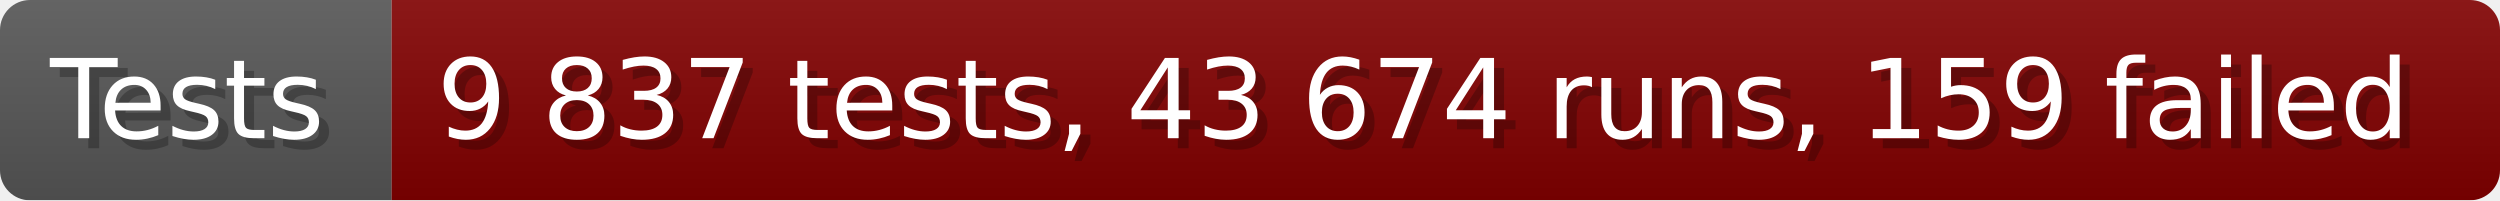
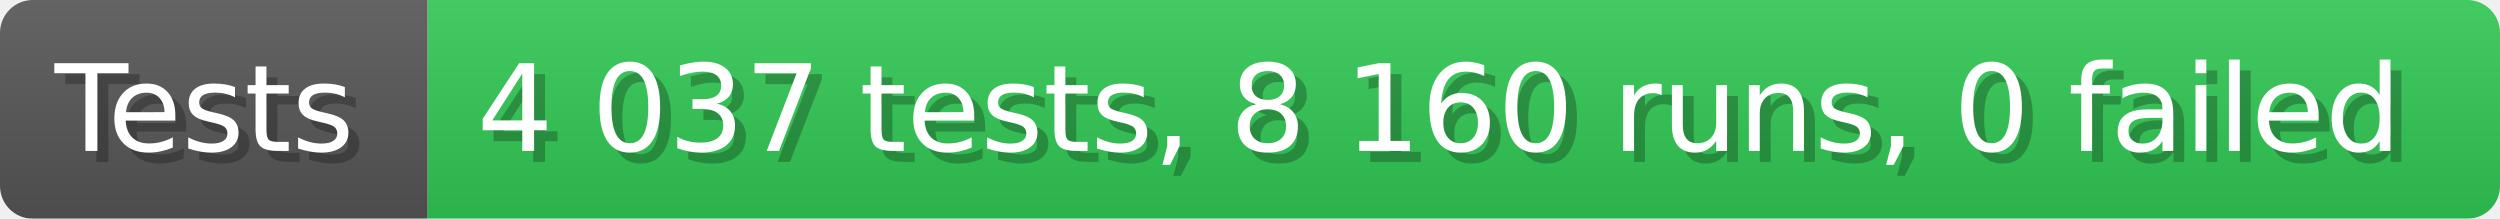
- <svg xmlns="http://www.w3.org/2000/svg" width="249.6" height="20" viewBox="0 0 2496 200" role="img" aria-label="Tests: 9 837 tests, 43 674 runs, 159 failed">
+ <svg xmlns="http://www.w3.org/2000/svg" width="228.6" height="20" viewBox="0 0 2286 200" role="img" aria-label="Tests: 4 037 tests, 8 160 runs, 0 failed">
  <linearGradient id="a" x2="0" y2="100%">
    <stop offset="0" stop-opacity=".1" stop-color="#EEE" />
    <stop offset="1" stop-opacity=".1" />
  </linearGradient>
  <mask id="m">
-     <rect width="2496" height="200" rx="30" fill="#FFF" />
+     <rect width="2286" height="200" rx="30" fill="#FFF" />
  </mask>
  <g mask="url(#m)">
    <rect width="391" height="200" fill="#555" />
-     <rect width="2105" height="200" fill="#800000" x="391" />
-     <rect width="2496" height="200" fill="url(#a)" />
+     <rect width="1895" height="200" fill="#31c653" x="391" />
+     <rect width="2286" height="200" fill="url(#a)" />
  </g>
  <g aria-hidden="true" fill="#fff" text-anchor="start" font-family="Verdana,DejaVu Sans,sans-serif" font-size="110">
    <text x="60" y="148" textLength="291" fill="#000" opacity="0.25">Tests</text>
    <text x="50" y="138" textLength="291">Tests</text>
-     <text x="446" y="148" textLength="2005" fill="#000" opacity="0.25">9 837 tests, 43 674 runs, 159 failed</text>
-     <text x="436" y="138" textLength="2005">9 837 tests, 43 674 runs, 159 failed</text>
+     <text x="446" y="148" textLength="1795" fill="#000" opacity="0.25">4 037 tests, 8 160 runs, 0 failed</text>
+     <text x="436" y="138" textLength="1795">4 037 tests, 8 160 runs, 0 failed</text>
  </g>
</svg>
